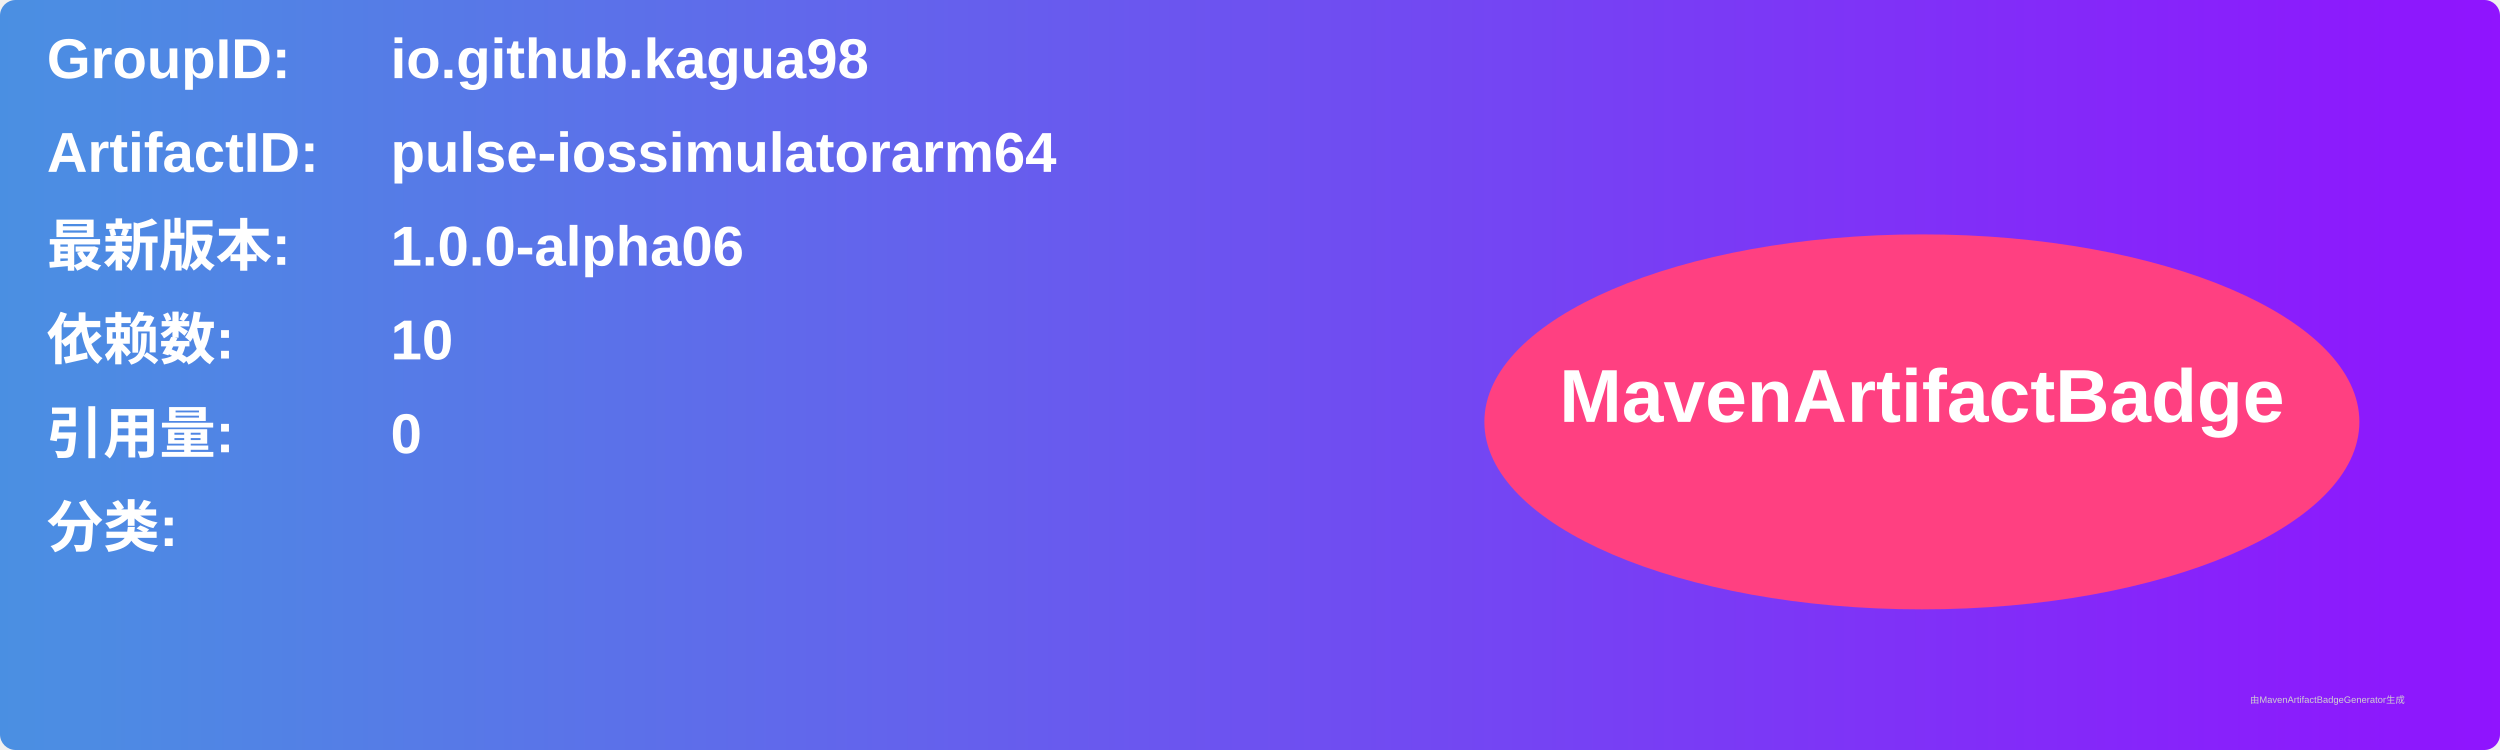
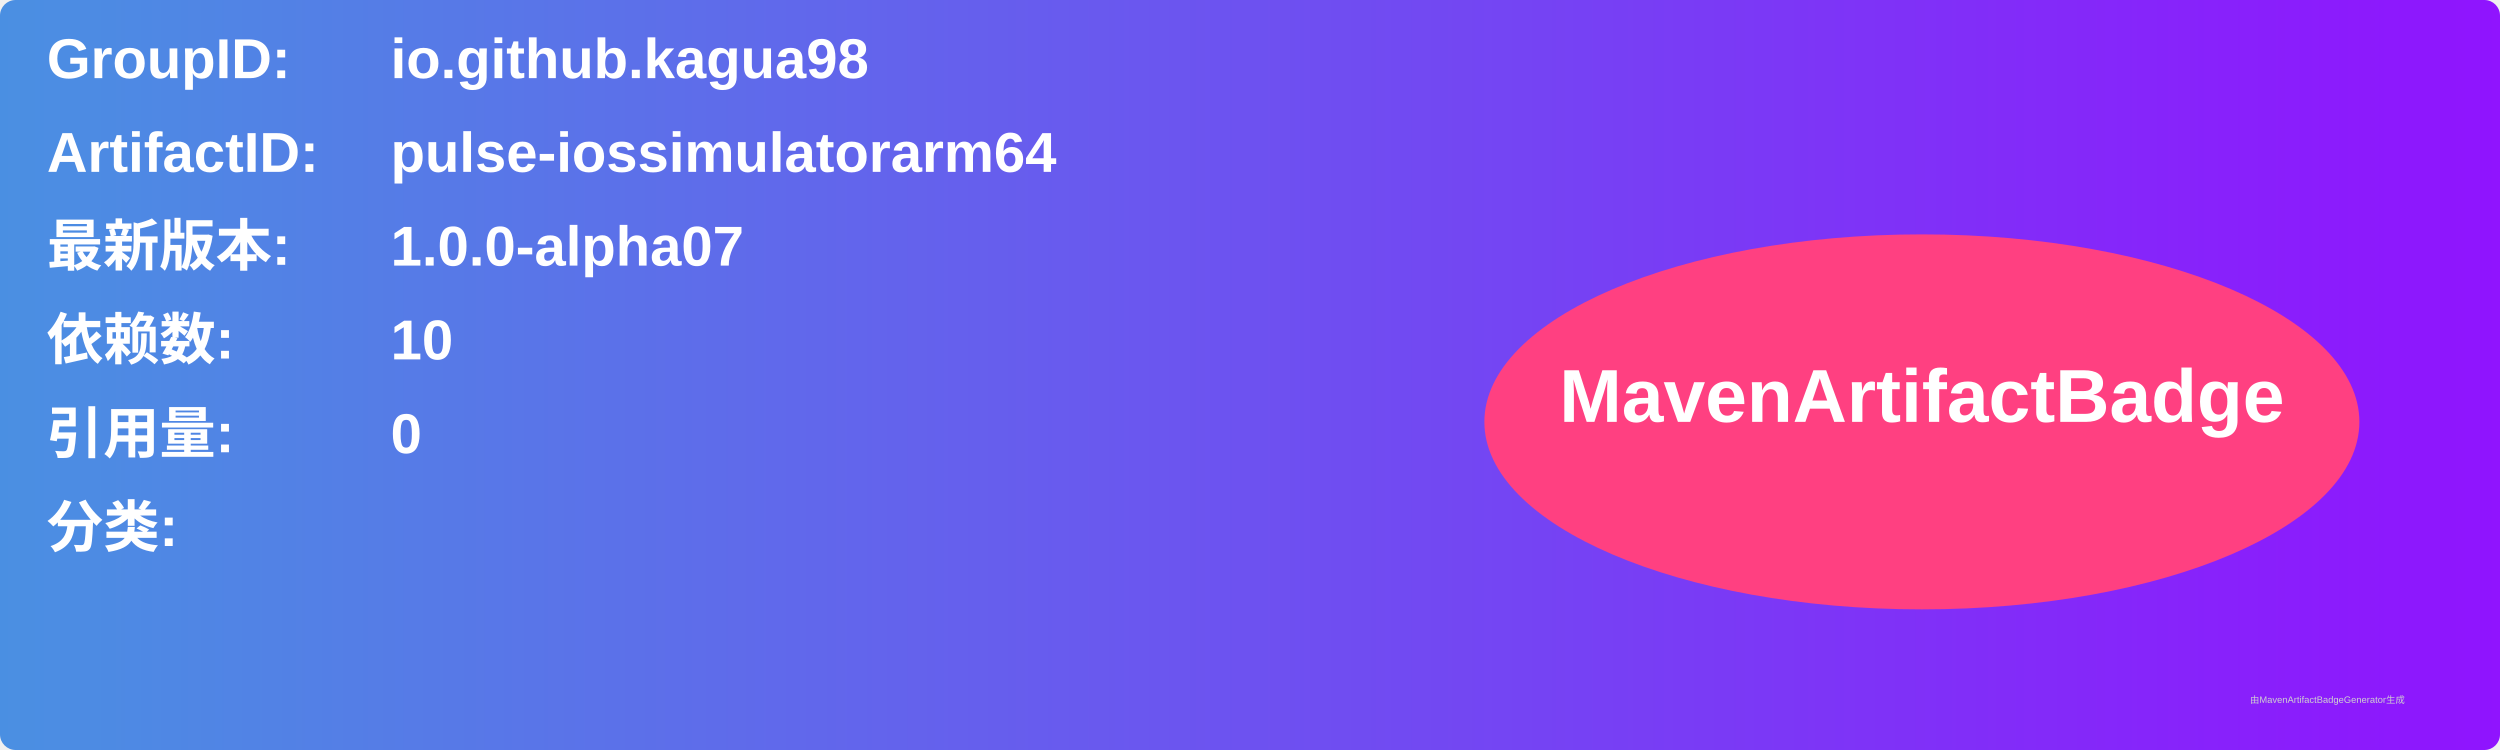
<svg xmlns="http://www.w3.org/2000/svg" width="800" height="240" viewBox="0 0 800 240">
  <linearGradient id="grad" x1="0%" y1="0%" x2="100%" y2="0%">
    <stop offset="0%" stop-color="#4a90e2" />
    <stop offset="100%" stop-color="#9013fe" />
  </linearGradient>
  <rect width="100%" height="100%" rx="5" ry="5" fill="url(#grad)" />
  <g transform="translate(15, 15)">
    <text x="0" y="10" font-family="Arial" font-size="18" fill="white" font-weight="bold" width="260">GroupID:</text>
    <text x="110" y="10" font-family="Arial" font-size="18" fill="white" font-weight="bold" width="460">io.github.kagua98</text>
    <text x="0" y="40" font-family="Arial" font-size="18" fill="white" font-weight="bold" width="260">ArtifactID:</text>
    <text x="110" y="40" font-family="Arial" font-size="18" fill="white" font-weight="bold" width="460">pulse-iossimulatorarm64</text>
    <text x="0" y="70" font-family="Arial" font-size="18" fill="white" font-weight="bold">最新版本:</text>
    <text x="110" y="70" font-family="Arial" font-size="18" fill="white" font-weight="bold">
-       <tspan font-weight="bold">1.0.0-alpha06</tspan>
+       <tspan font-weight="bold">1.0.0-alpha07</tspan>
    </text>
    <text x="0" y="100" font-family="Arial" font-size="18" fill="white" font-weight="bold">依赖数: </text>
    <text x="110" y="100" font-family="Arial" font-size="18" fill="white">
      <tspan font-weight="bold">10</tspan>
    </text>
    <text x="0" y="130" font-family="Arial" font-size="18" fill="white" font-weight="bold">引用量: </text>
    <text x="110" y="130" font-family="Arial" font-size="18" fill="white">
      <tspan font-weight="bold">0</tspan>
    </text>
    <text x="0" y="160" font-family="Arial" font-size="18" fill="white" font-weight="bold">分类:</text>
    <text x="10" y="190" font-family="Arial" font-size="10" fill="white">
      <tspan font-weight="bold" />
    </text>
    <ellipse cx="600" cy="120" rx="140" ry="60" fill="#ff4081" />
    <text x="600" y="120" text-anchor="middle" font-family="Arial" font-size="24" fill="white" font-weight="bold">MavenArtifactBadge</text>
  </g>
  <text x="720" y="225" font-family="Arial" font-size="3" fill="#d0d0d0">由MavenArtifactBadgeGenerator生成</text>
</svg>
